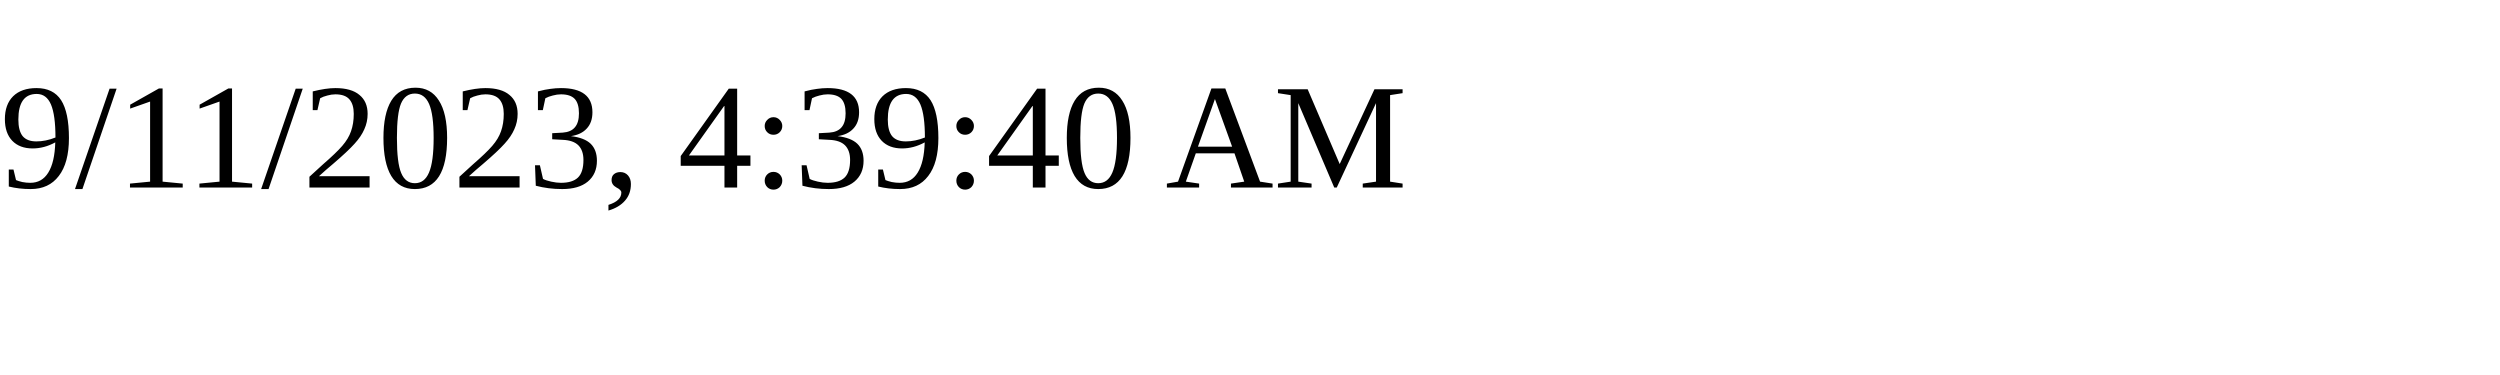
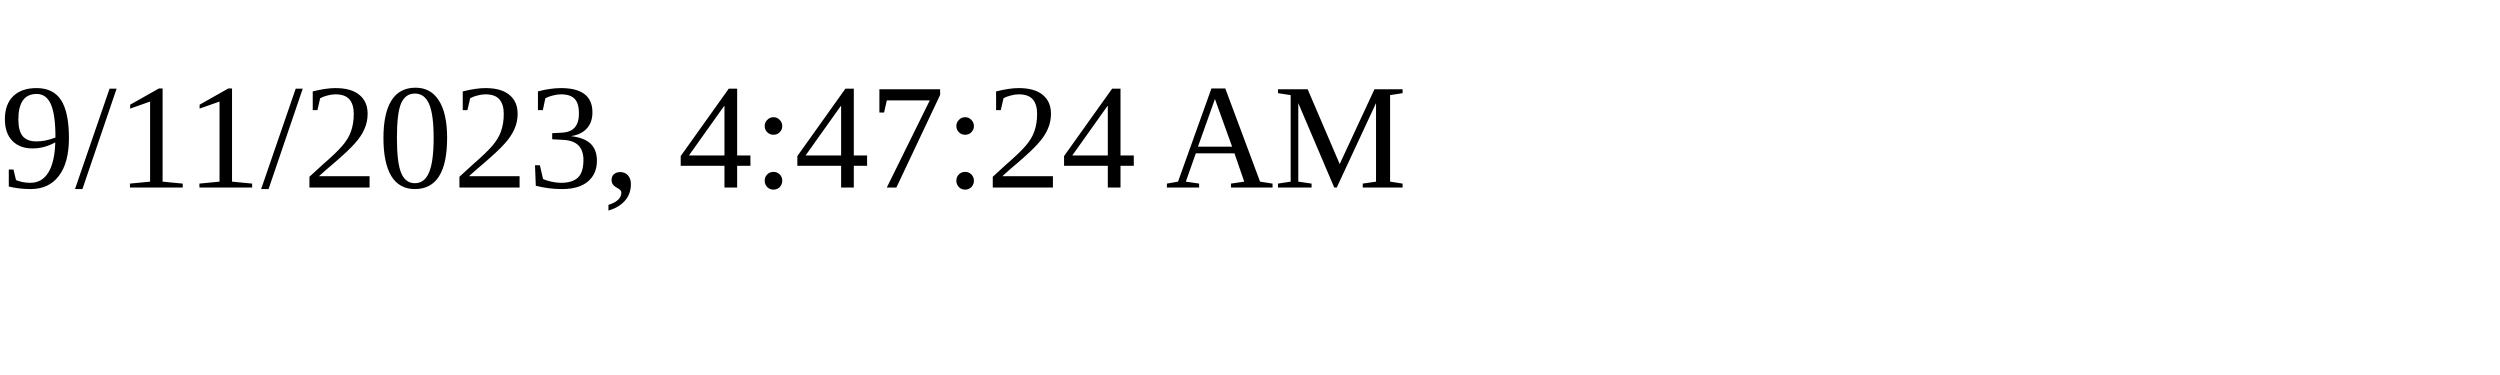
<svg xmlns="http://www.w3.org/2000/svg" height="30" width="200">
-   <text x="0" y="15">9/11/2023, 4:39:40 AM</text>
+   <text x="0" y="15">9/11/2023, 4:47:24 AM</text>
</svg>
